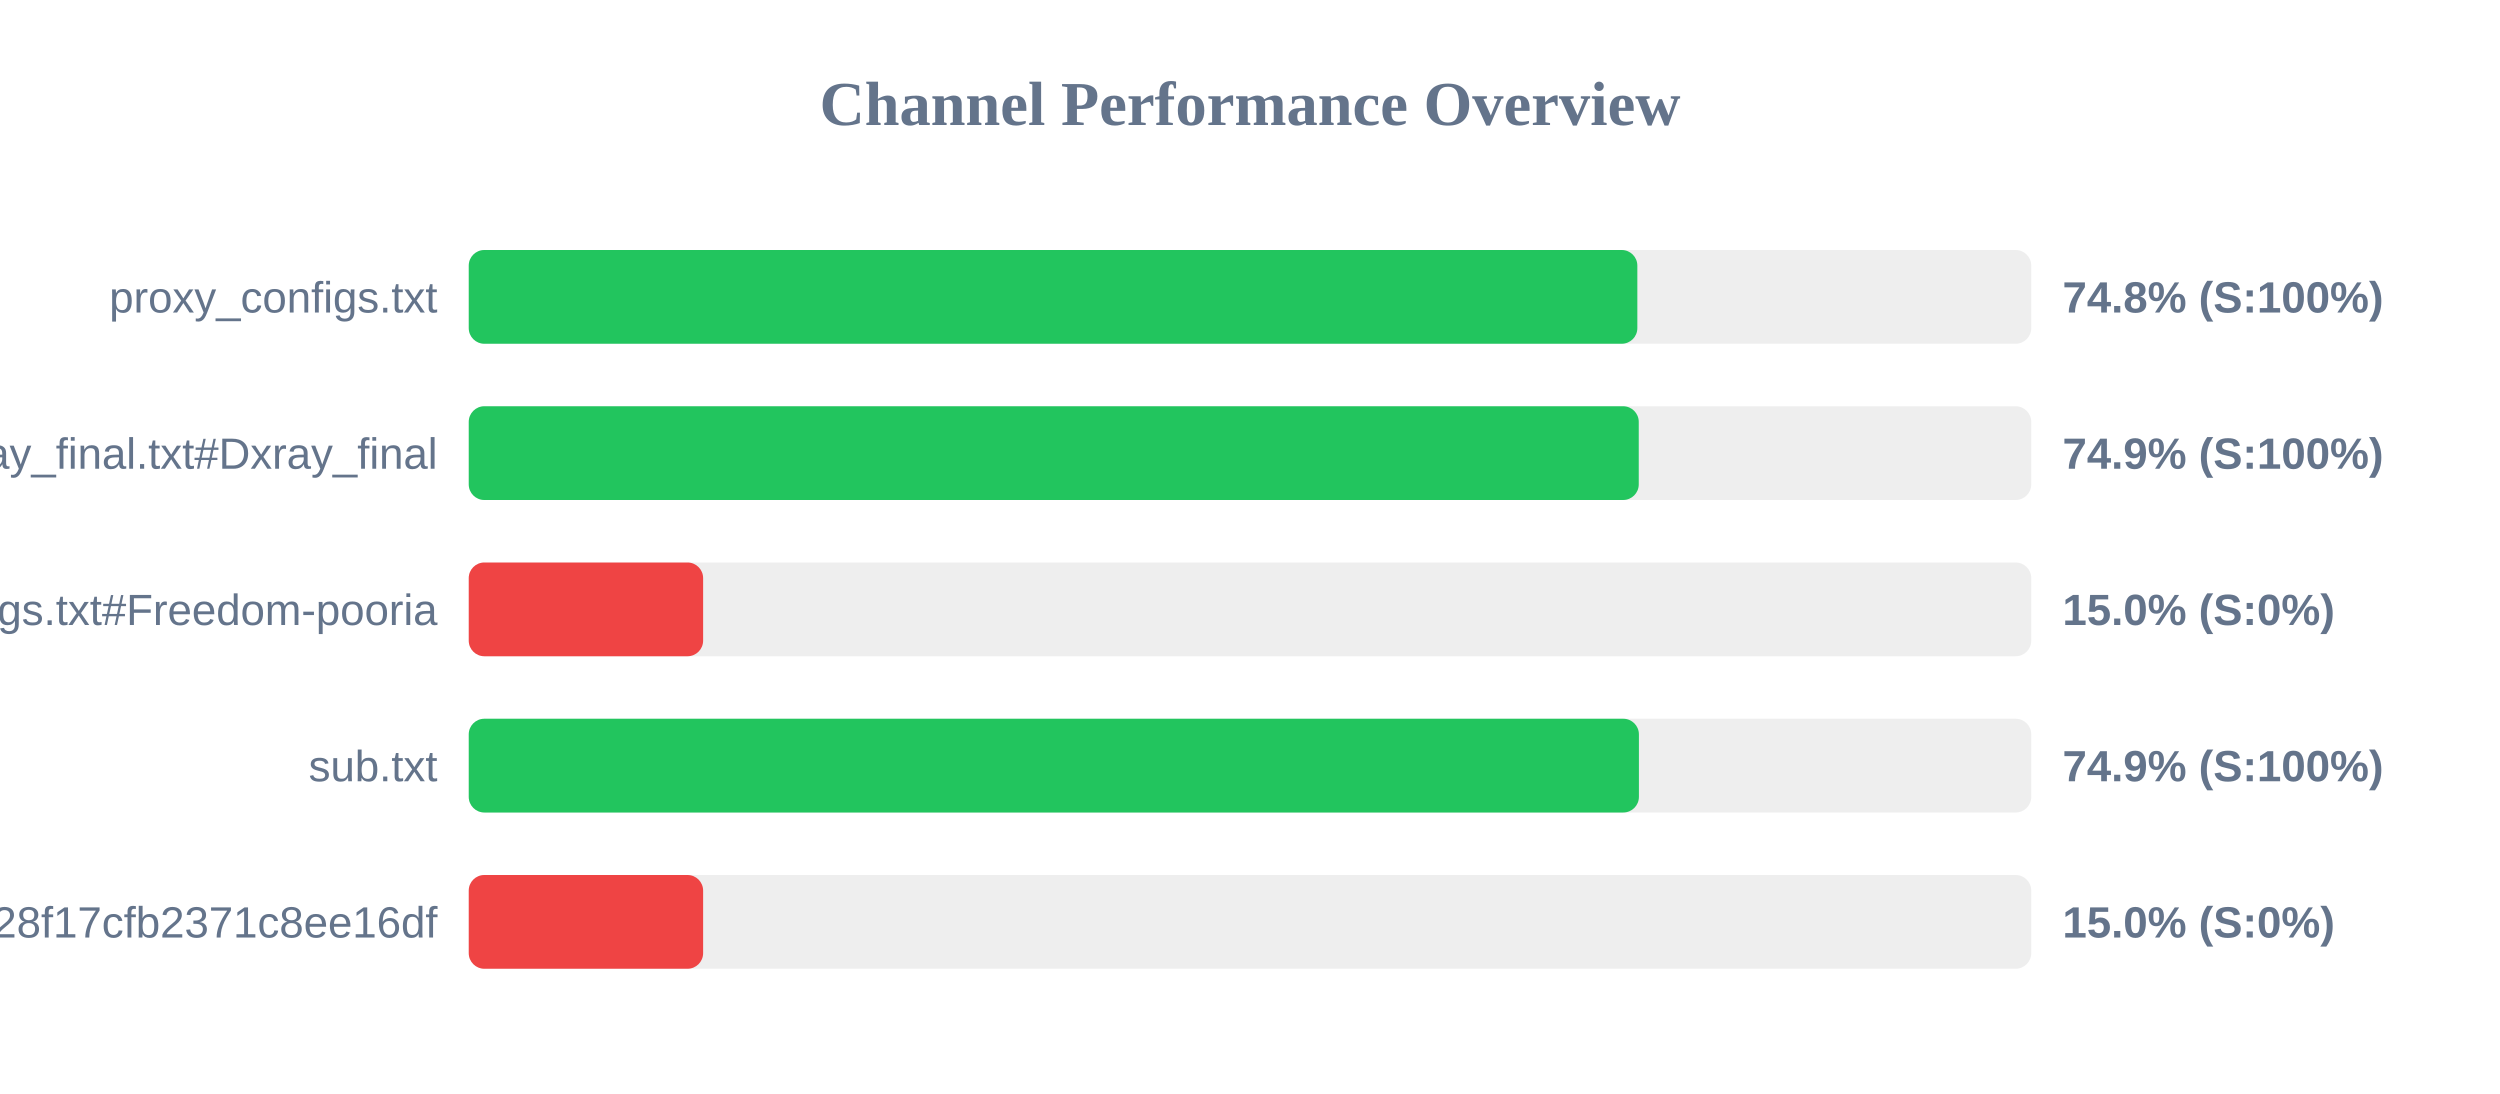
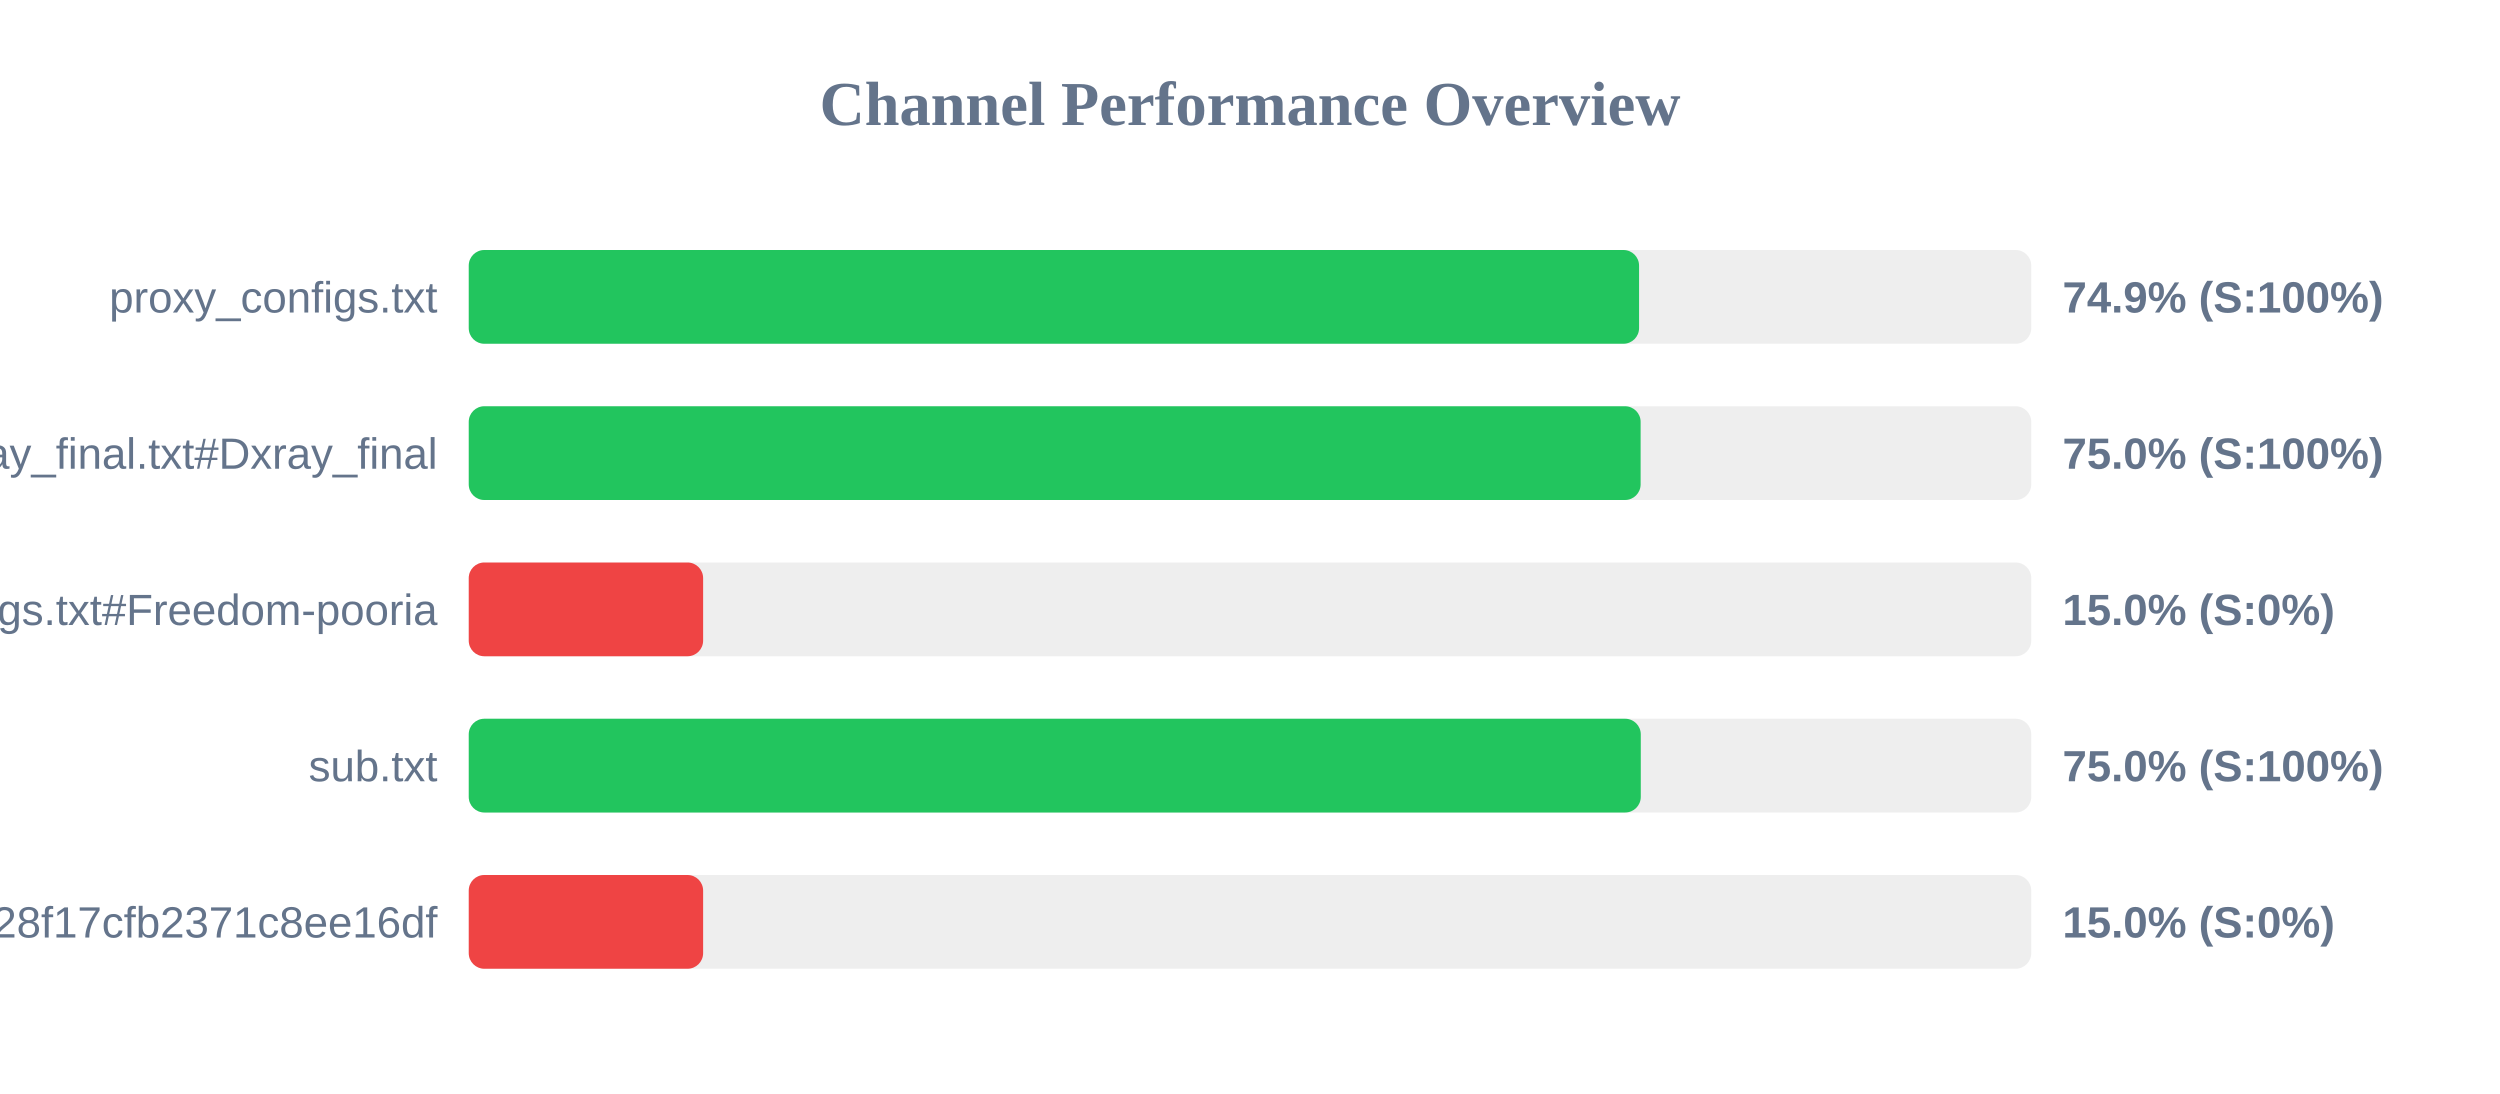
<svg xmlns="http://www.w3.org/2000/svg" width="800" height="350" version="1.1">
  <style>
        .row { font: 14px Arial; fill: #64748b; }
        .score { font: bold 14px Arial; fill: #64748b; }
    </style>
  <text x="400" y="40" text-anchor="middle" font-size="20px" font-weight="bold" fill="#64748b">Channel Performance Overview</text>
  <rect x="150" y="80" width="500" height="30" fill="#eee" rx="5" />
-   <rect x="150" y="80" width="373.95" height="30" fill="#22c55e" rx="5" />
+   <rect x="150" y="80" width="374.5" height="30" fill="#22c55e" rx="5" />
  <text x="140" y="100" text-anchor="end" class="row">proxy_configs.txt</text>
-   <text x="660" y="100" text-anchor="start" class="score">74.8% (S:100%)</text>
+   <text x="660" y="100" text-anchor="start" class="score">74.9% (S:100%)</text>
  <rect x="150" y="130" width="500" height="30" fill="#eee" rx="5" />
-   <rect x="150" y="130" width="374.4" height="30" fill="#22c55e" rx="5" />
+   <rect x="150" y="130" width="375.0" height="30" fill="#22c55e" rx="5" />
  <text x="140" y="150" text-anchor="end" class="row">xray_final.txt#Dxray_final</text>
-   <text x="660" y="150" text-anchor="start" class="score">74.9% (S:100%)</text>
+   <text x="660" y="150" text-anchor="start" class="score">75.0% (S:100%)</text>
  <rect x="150" y="180" width="500" height="30" fill="#eee" rx="5" />
  <rect x="150" y="180" width="75.0" height="30" fill="#ef4444" rx="5" />
  <text x="140" y="200" text-anchor="end" class="row">v2ray_configs.txt#Freedom-pooria</text>
  <text x="660" y="200" text-anchor="start" class="score">15.0% (S:0%)</text>
  <rect x="150" y="230" width="500" height="30" fill="#eee" rx="5" />
-   <rect x="150" y="230" width="374.45" height="30" fill="#22c55e" rx="5" />
+   <rect x="150" y="230" width="375.05" height="30" fill="#22c55e" rx="5" />
  <text x="140" y="250" text-anchor="end" class="row">sub.txt</text>
-   <text x="660" y="250" text-anchor="start" class="score">74.9% (S:100%)</text>
+   <text x="660" y="250" text-anchor="start" class="score">75.0% (S:100%)</text>
  <rect x="150" y="280" width="500" height="30" fill="#eee" rx="5" />
  <rect x="150" y="280" width="75.0" height="30" fill="#ef4444" rx="5" />
  <text x="140" y="300" text-anchor="end" class="row">?token=fedfed7b41b828f17cfb2371c8ee16df</text>
  <text x="660" y="300" text-anchor="start" class="score">15.0% (S:0%)</text>
</svg>
